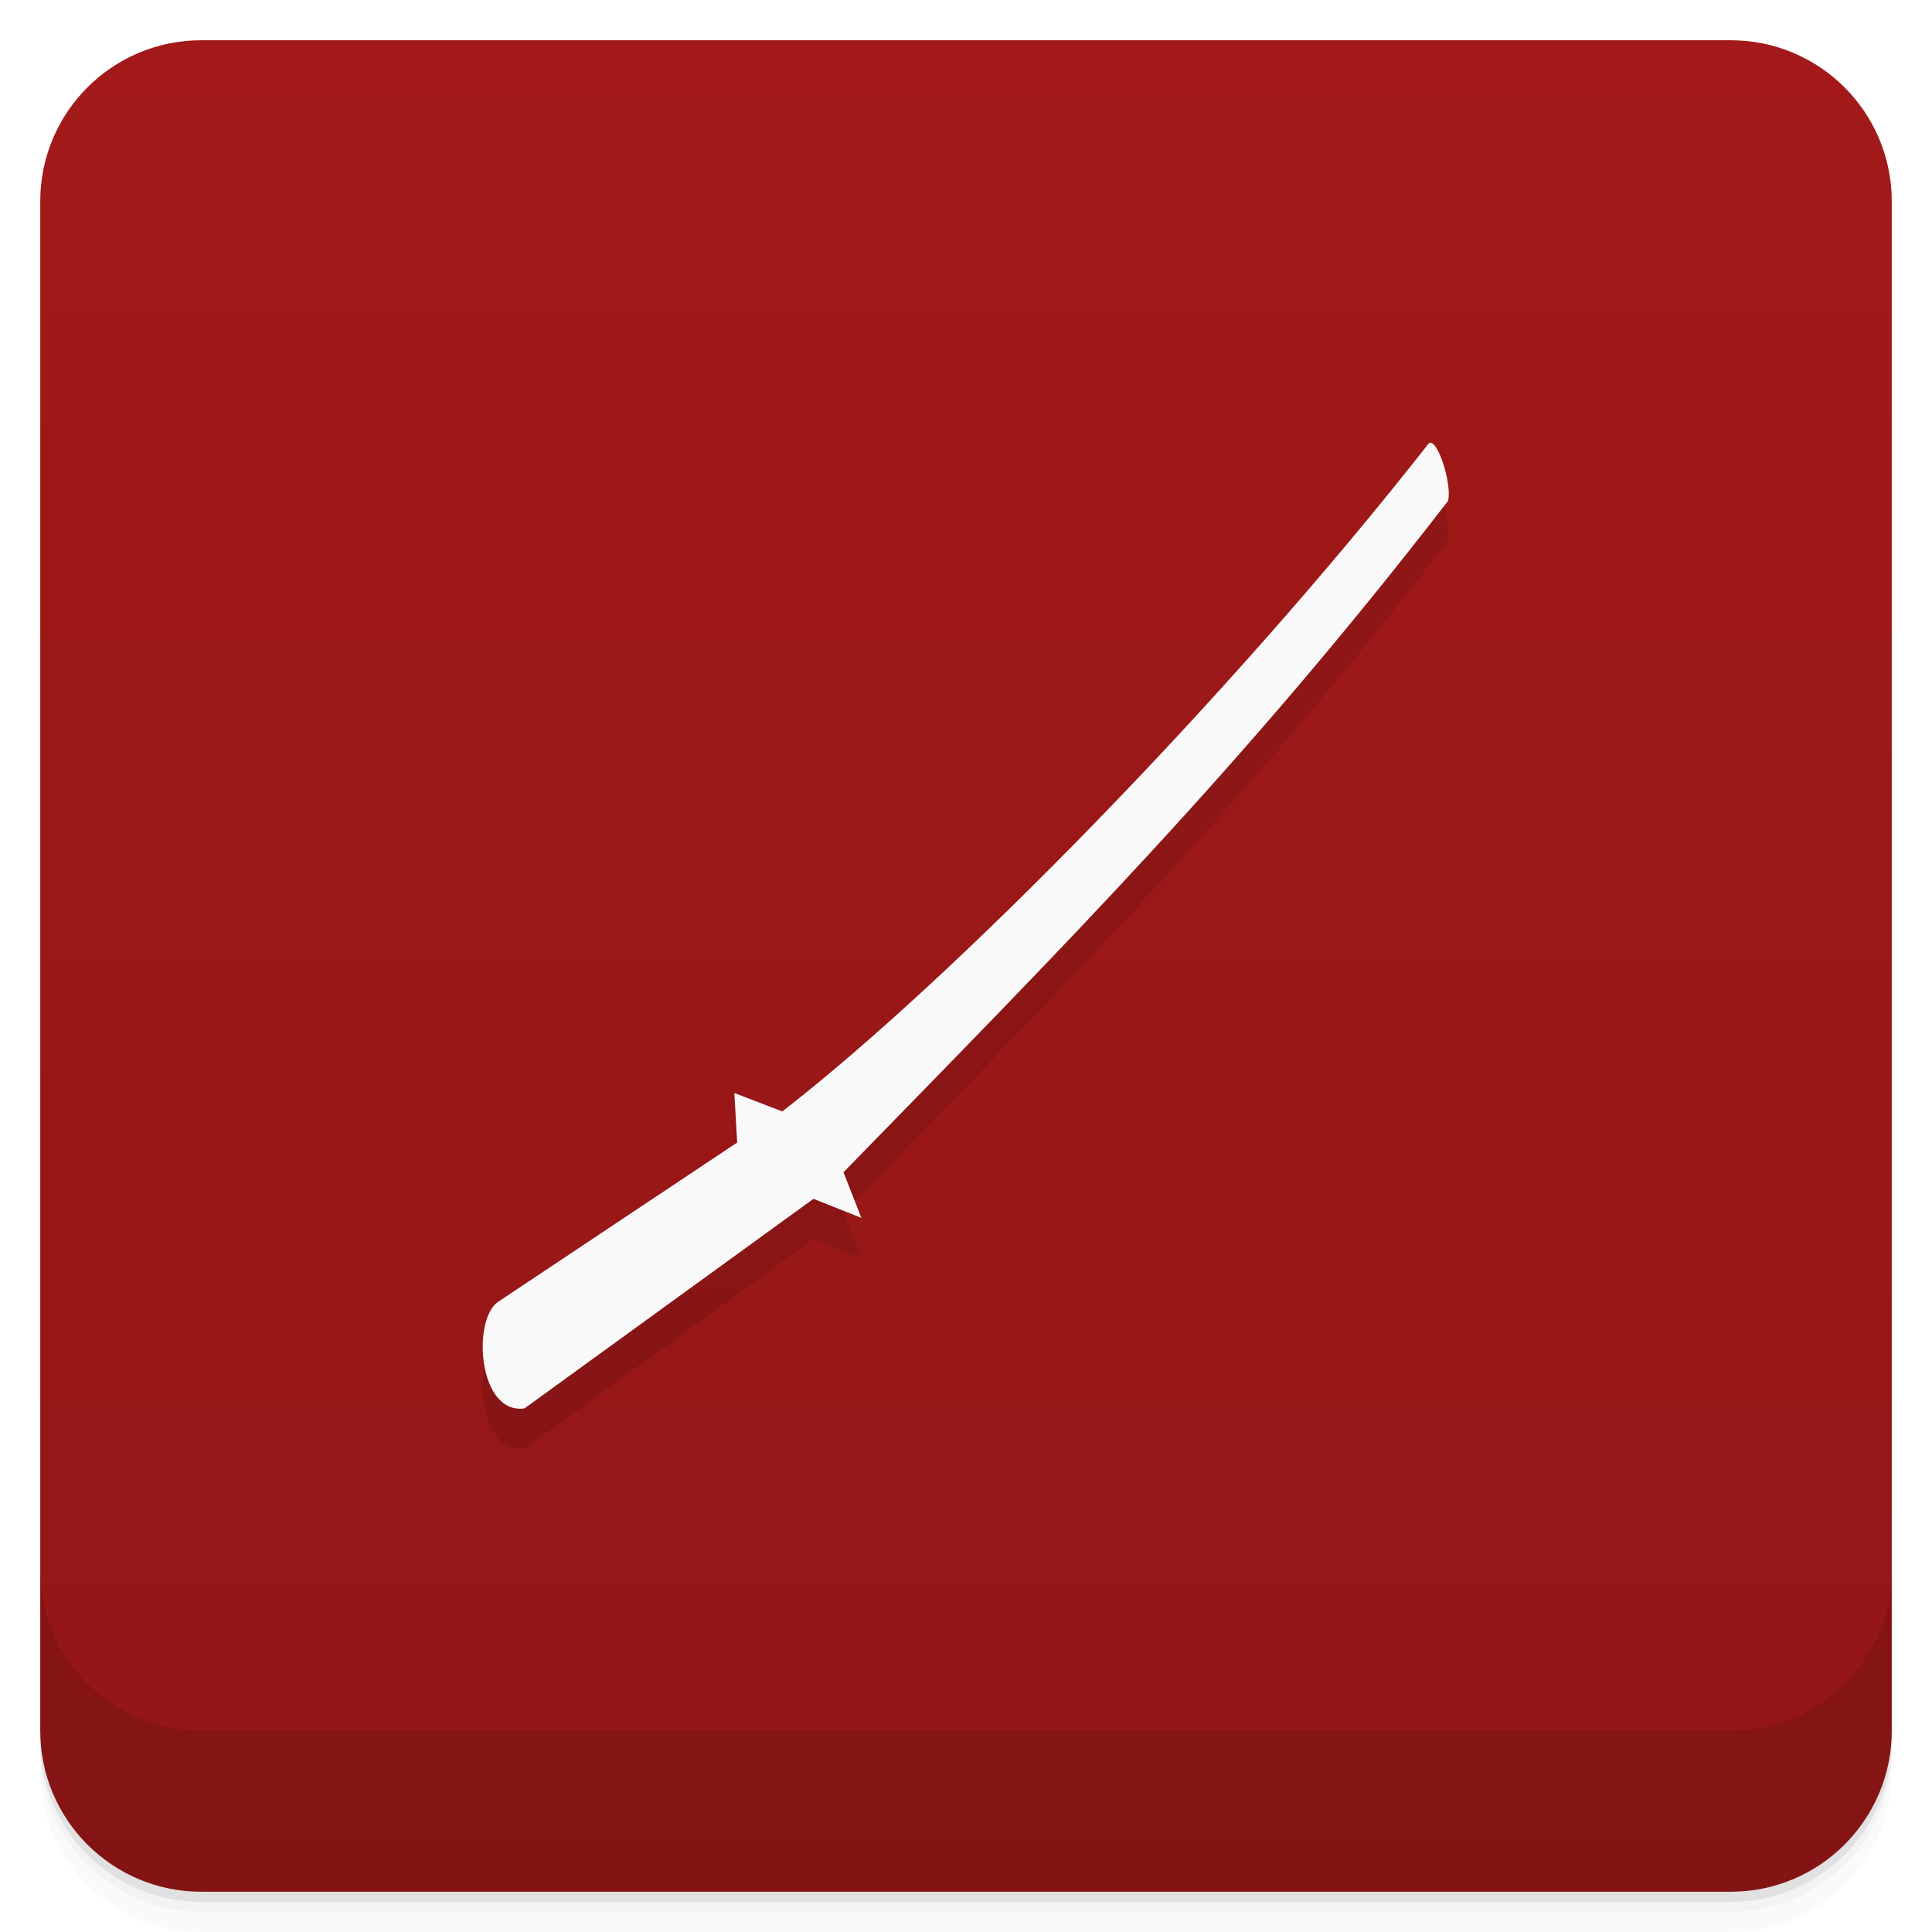
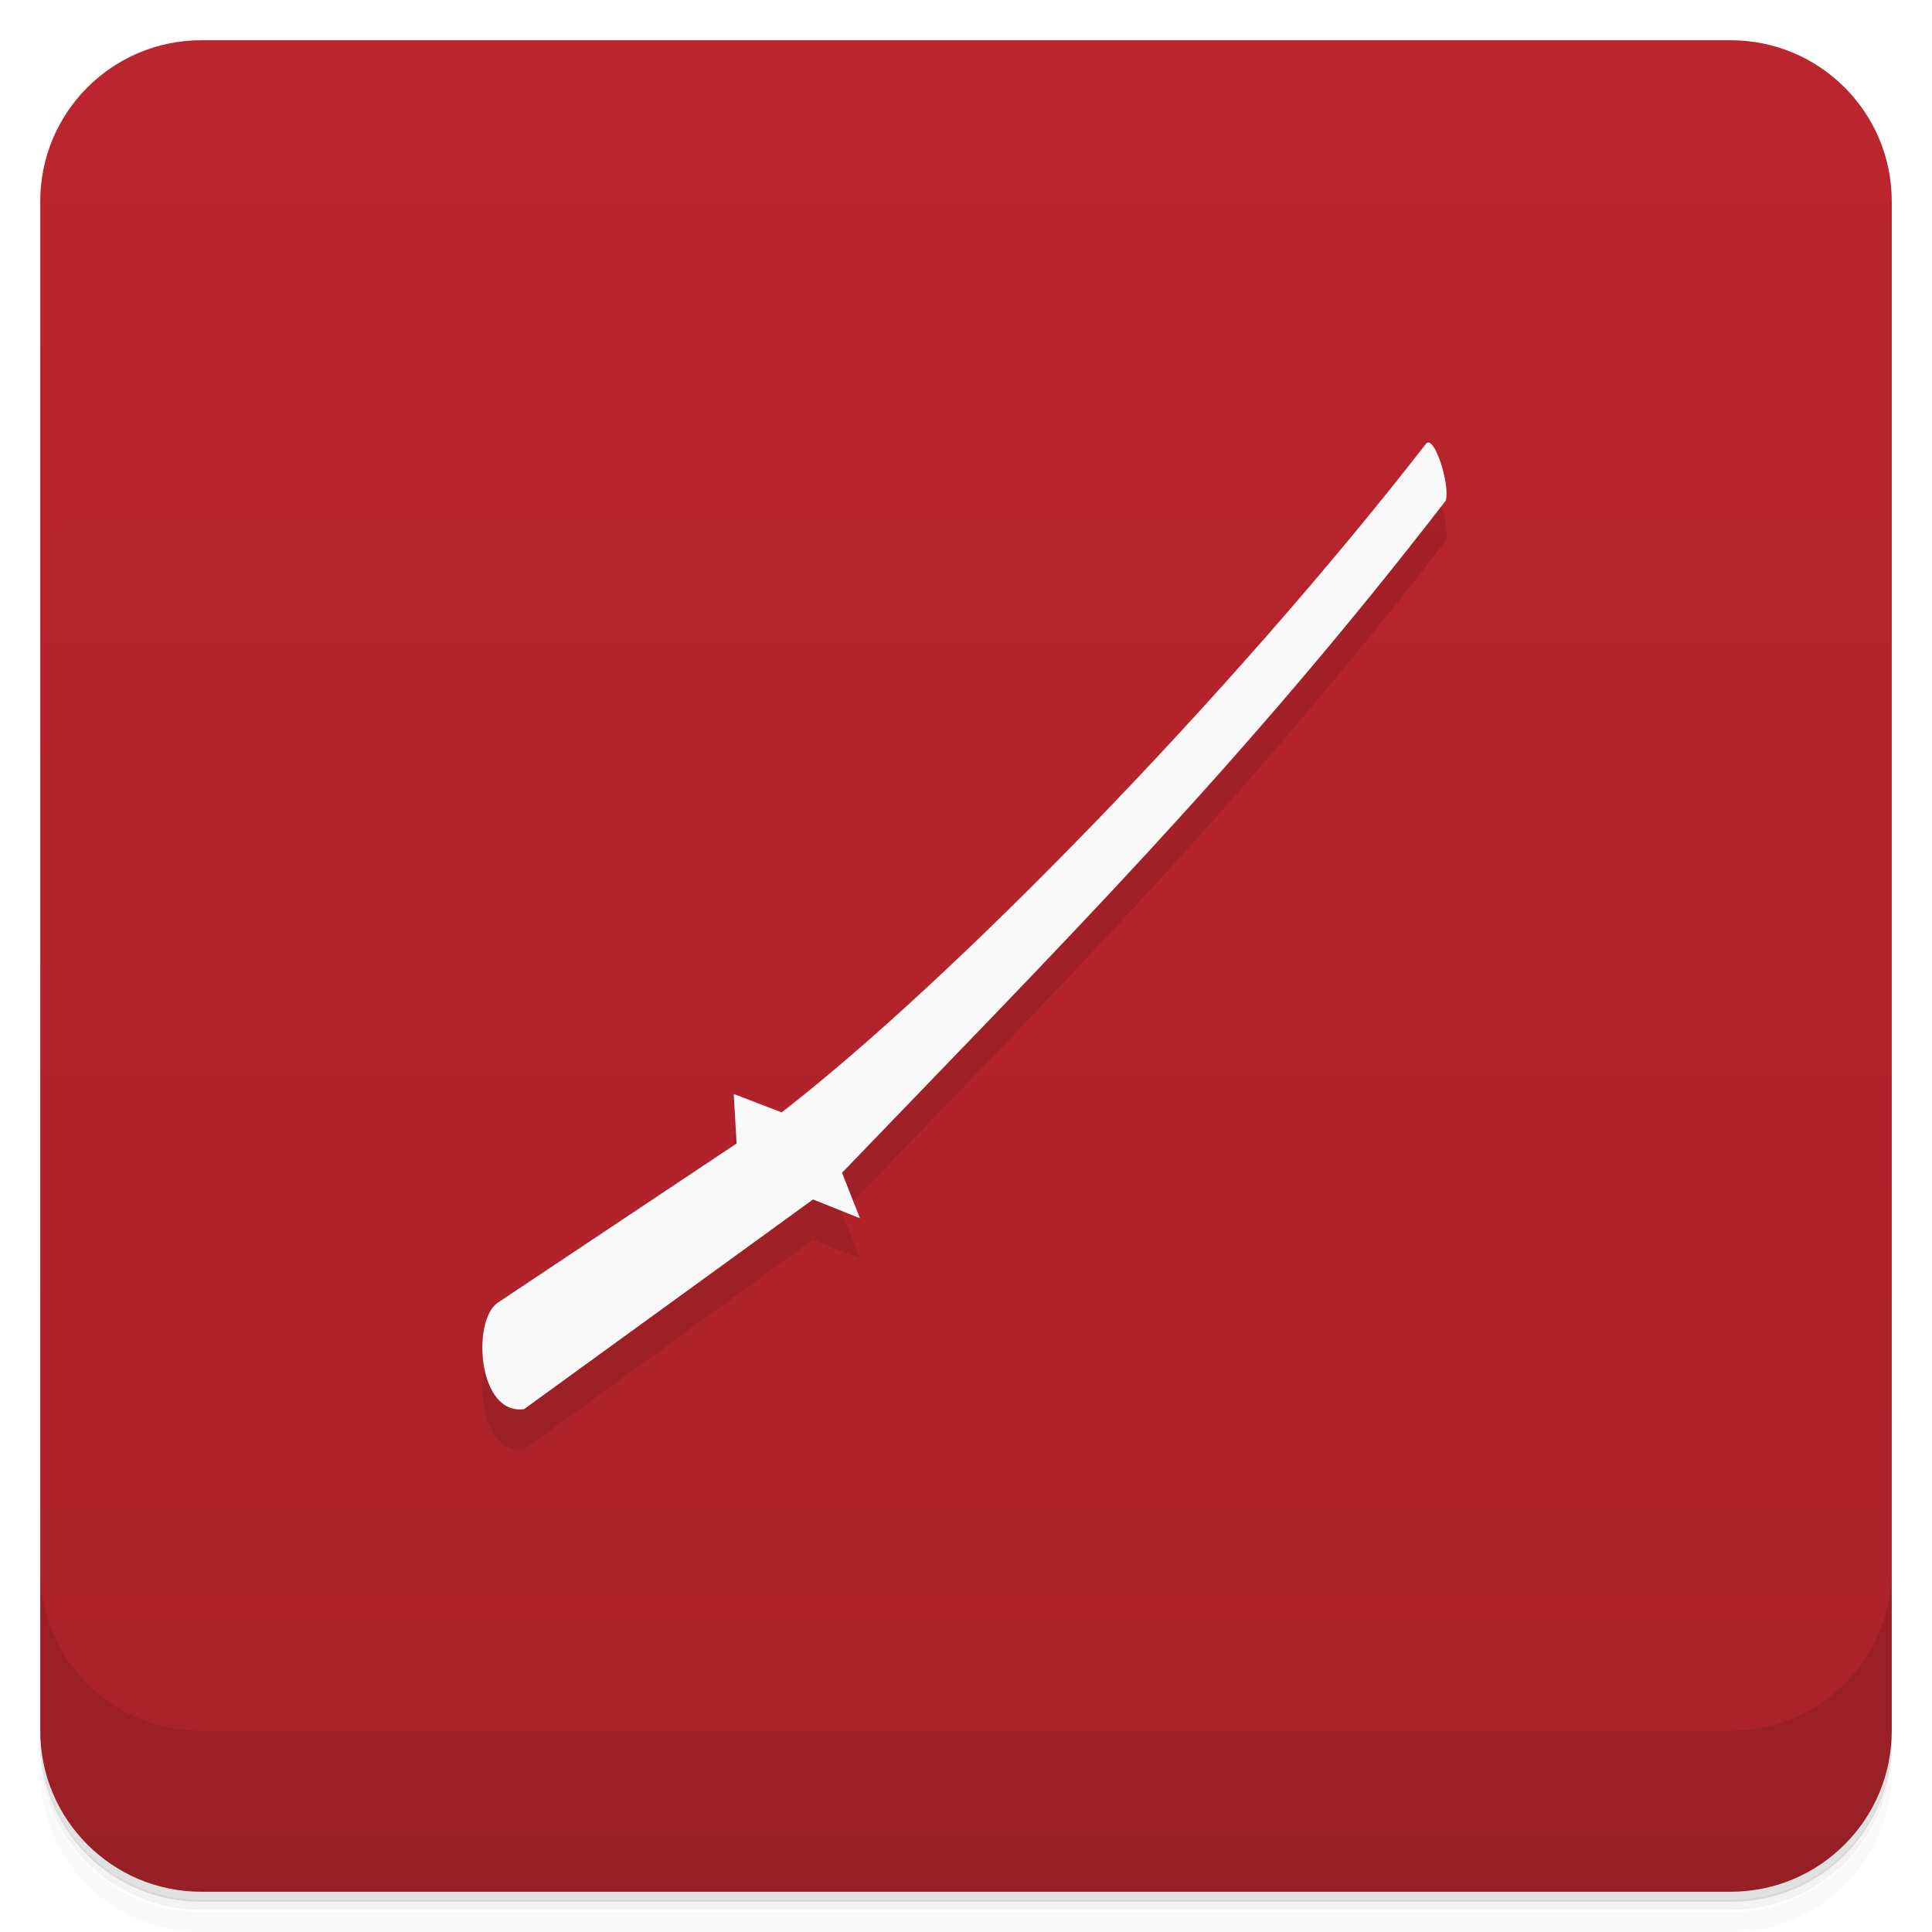
- <svg xmlns="http://www.w3.org/2000/svg" style="" viewBox="0 0 48 48">
-   <defs style="">
-     <linearGradient id="linearGradient3764" gradientTransform="translate(-48 .002215)" gradientUnits="userSpaceOnUse" style="" x1="1" x2="47">
-       <stop offset="0" style="stop-color:#921616" />
-       <stop offset="1" style="stop-color:#a31919" />
+ <svg xmlns="http://www.w3.org/2000/svg" version="1.1" viewBox="0 0 48 48">
+   <defs>
+     <linearGradient id="bg" x1="1" x2="47" style="" gradientTransform="translate(-48)" gradientUnits="userSpaceOnUse">
+       <stop style="stop-color:#aa222a" offset="0" />
+       <stop style="stop-color:#bb252e" offset="1" />
    </linearGradient>
  </defs>
-   <path d="m 1 43 v .25 c 0 2.216 1.784 4 4 4 h 38 c 2.216 0 4 -1.784 4 -4 v -.25 c 0 2.216 -1.784 4 -4 4 h -38 c -2.216 0 -4 -1.784 -4 -4 z m 0 .5 v .5 c 0 2.216 1.784 4 4 4 h 38 c 2.216 0 4 -1.784 4 -4 v -.5 c 0 2.216 -1.784 4 -4 4 h -38 c -2.216 0 -4 -1.784 -4 -4 z" style="opacity:.02" />
-   <path d="m 1 43.25 v .25 c 0 2.216 1.784 4 4 4 h 38 c 2.216 0 4 -1.784 4 -4 v -.25 c 0 2.216 -1.784 4 -4 4 h -38 c -2.216 0 -4 -1.784 -4 -4 z" style="opacity:.05" />
-   <path d="m 1 43 v .25 c 0 2.216 1.784 4 4 4 h 38 c 2.216 0 4 -1.784 4 -4 v -.25 c 0 2.216 -1.784 4 -4 4 h -38 c -2.216 0 -4 -1.784 -4 -4 z" style="opacity:.1" />
-   <rect height="46" rx="4" style="fill:url(#linearGradient3764)" transform="rotate(-90)" width="46" x="-47" y="1" />
-   <path d="m 20.21 30.785 -7.18 5.207 c -1.148 .156 -1.305 -2.191 -.66 -2.645 l 5.945 -3.961 -.07 -1.23 1.191 .457 c 4.223 -3.273 11.09 -10.262 16.04 -16.57 .195 -.293 .613 .98 .5 1.402 -5.086 6.59 -9.523 11.04 -15.02 16.68 l .445 1.133" style="opacity:.1" />
-   <path d="m 20.21 29.785 -7.18 5.207 c -1.148 .156 -1.305 -2.191 -.66 -2.645 l 5.945 -3.961 -.07 -1.23 1.191 .457 c 4.223 -3.273 11.09 -10.262 16.04 -16.57 .195 -.293 .613 .98 .5 1.402 -5.086 6.59 -9.523 11.04 -15.02 16.68 l .445 1.133" style="fill:#f9f9f9" />
-   <path d="m 1 39 v 4 c 0 2.216 1.784 4 4 4 h 38 c 2.216 0 4 -1.784 4 -4 v -4 c 0 2.216 -1.784 4 -4 4 h -38 c -2.216 0 -4 -1.784 -4 -4 z" style="opacity:.1" />
+   <path d="m1 43v0.25c0 2.22 1.78 4 4 4h38c2.22 0 4-1.78 4-4v-0.25c0 2.22-1.78 4-4 4h-38c-2.22 0-4-1.78-4-4zm0 0.5v0.5c0 2.22 1.78 4 4 4h38c2.22 0 4-1.78 4-4v-0.5c0 2.22-1.78 4-4 4h-38c-2.22 0-4-1.78-4-4z" style="opacity:.02" />
+   <path d="m1 43.2v0.25c0 2.22 1.78 4 4 4h38c2.22 0 4-1.78 4-4v-0.25c0 2.22-1.78 4-4 4h-38c-2.22 0-4-1.78-4-4z" style="opacity:.05" />
+   <path d="m1 43v0.25c0 2.22 1.78 4 4 4h38c2.22 0 4-1.78 4-4v-0.25c0 2.22-1.78 4-4 4h-38c-2.22 0-4-1.78-4-4z" style="opacity:.1" />
+   <rect transform="rotate(-90)" x="-47" y="1" width="46" height="46" rx="4" style="fill:url(#bg)" />
+   <path d="m20.2 30.8-7.18 5.21c-1.15 0.156-1.3-2.19-0.66-2.64l5.94-3.96-0.07-1.23 1.19 0.457c4.22-3.27 11.1-10.3 16-16.6 0.195-0.293 0.613 0.98 0.5 1.4-5.09 6.59-9.52 11-15 16.7l0.445 1.13" style="opacity:.1" />
+   <path d="m20.2 29.8-7.18 5.21c-1.15 0.156-1.3-2.19-0.66-2.64l5.94-3.96-0.07-1.23 1.19 0.457c4.22-3.27 11.1-10.3 16-16.6 0.195-0.293 0.613 0.98 0.5 1.4-5.09 6.59-9.52 11-15 16.7l0.445 1.13" style="fill:#f9f9f9" />
+   <path d="m1 39v4c0 2.22 1.78 4 4 4h38c2.22 0 4-1.78 4-4v-4c0 2.22-1.78 4-4 4h-38c-2.22 0-4-1.78-4-4z" style="opacity:.1" />
</svg>
